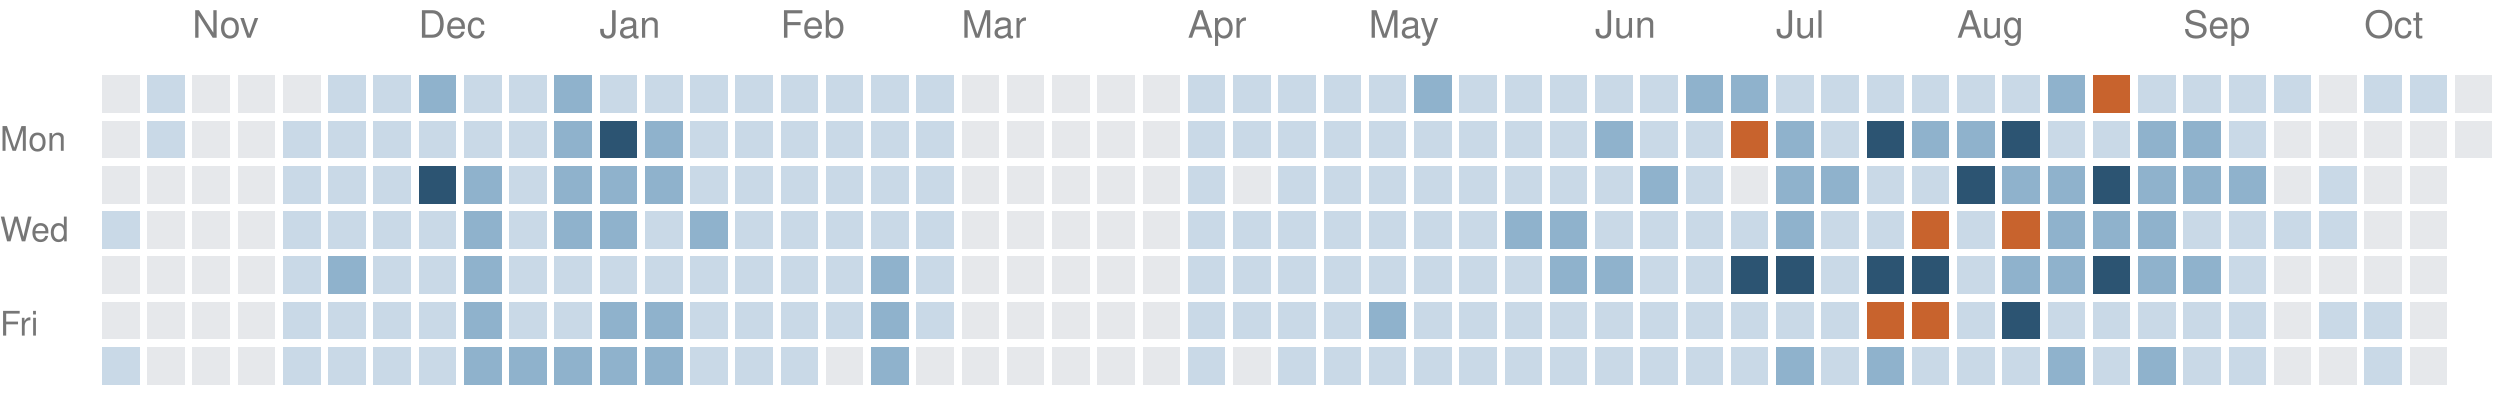
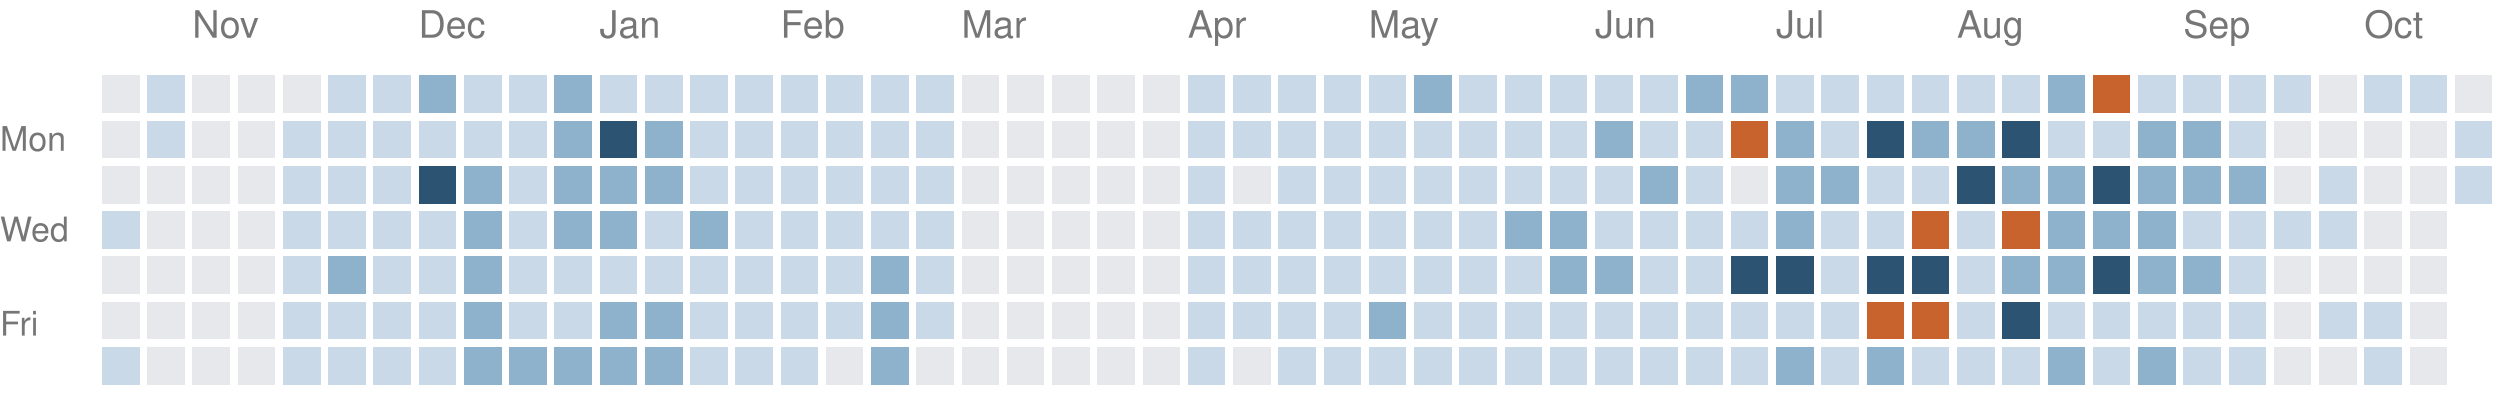
<svg xmlns="http://www.w3.org/2000/svg" version="1.1" width="663" height="104">
  <rect style="fill:#e6e8eb;shape-rendering:crispedges" data-score="0" data-date="2025-10-19" x="27" y="20" width="10" height="10" />
  <rect style="fill:#c9d9e7;shape-rendering:crispedges" data-score="1" data-date="2025-10-26" x="39" y="20" width="10" height="10" />
  <rect style="fill:#e6e8eb;shape-rendering:crispedges" data-score="0" data-date="2025-11-02" x="51" y="20" width="10" height="10" />
  <rect style="fill:#e6e8eb;shape-rendering:crispedges" data-score="0" data-date="2025-11-09" x="63" y="20" width="10" height="10" />
  <rect style="fill:#e6e8eb;shape-rendering:crispedges" data-score="0" data-date="2025-11-16" x="75" y="20" width="10" height="10" />
  <rect style="fill:#c9d9e7;shape-rendering:crispedges" data-score="1" data-date="2025-11-23" x="87" y="20" width="10" height="10" />
  <rect style="fill:#c9d9e7;shape-rendering:crispedges" data-score="1" data-date="2025-11-30" x="99" y="20" width="10" height="10" />
  <rect style="fill:#8fb2cc;shape-rendering:crispedges" data-score="2" data-date="2025-12-07" x="111" y="20" width="10" height="10" />
  <rect style="fill:#c9d9e7;shape-rendering:crispedges" data-score="1" data-date="2025-12-14" x="123" y="20" width="10" height="10" />
  <rect style="fill:#c9d9e7;shape-rendering:crispedges" data-score="1" data-date="2025-12-21" x="135" y="20" width="10" height="10" />
  <rect style="fill:#8fb2cc;shape-rendering:crispedges" data-score="2" data-date="2025-12-28" x="147" y="20" width="10" height="10" />
  <rect style="fill:#c9d9e7;shape-rendering:crispedges" data-score="1" data-date="2026-01-04" x="159" y="20" width="10" height="10" />
  <rect style="fill:#c9d9e7;shape-rendering:crispedges" data-score="1" data-date="2026-01-11" x="171" y="20" width="10" height="10" />
  <rect style="fill:#c9d9e7;shape-rendering:crispedges" data-score="1" data-date="2026-01-18" x="183" y="20" width="10" height="10" />
  <rect style="fill:#c9d9e7;shape-rendering:crispedges" data-score="1" data-date="2026-01-25" x="195" y="20" width="10" height="10" />
  <rect style="fill:#c9d9e7;shape-rendering:crispedges" data-score="1" data-date="2026-02-01" x="207" y="20" width="10" height="10" />
  <rect style="fill:#c9d9e7;shape-rendering:crispedges" data-score="1" data-date="2026-02-08" x="219" y="20" width="10" height="10" />
  <rect style="fill:#c9d9e7;shape-rendering:crispedges" data-score="1" data-date="2026-02-15" x="231" y="20" width="10" height="10" />
  <rect style="fill:#c9d9e7;shape-rendering:crispedges" data-score="1" data-date="2026-02-22" x="243" y="20" width="10" height="10" />
  <rect style="fill:#e6e8eb;shape-rendering:crispedges" data-score="0" data-date="2026-03-01" x="255" y="20" width="10" height="10" />
  <rect style="fill:#e6e8eb;shape-rendering:crispedges" data-score="0" data-date="2026-03-08" x="267" y="20" width="10" height="10" />
  <rect style="fill:#e6e8eb;shape-rendering:crispedges" data-score="0" data-date="2026-03-15" x="279" y="20" width="10" height="10" />
  <rect style="fill:#e6e8eb;shape-rendering:crispedges" data-score="0" data-date="2026-03-22" x="291" y="20" width="10" height="10" />
  <rect style="fill:#e6e8eb;shape-rendering:crispedges" data-score="0" data-date="2026-03-29" x="303" y="20" width="10" height="10" />
  <rect style="fill:#c9d9e7;shape-rendering:crispedges" data-score="1" data-date="2026-04-05" x="315" y="20" width="10" height="10" />
  <rect style="fill:#c9d9e7;shape-rendering:crispedges" data-score="1" data-date="2026-04-12" x="327" y="20" width="10" height="10" />
  <rect style="fill:#c9d9e7;shape-rendering:crispedges" data-score="1" data-date="2026-04-19" x="339" y="20" width="10" height="10" />
  <rect style="fill:#c9d9e7;shape-rendering:crispedges" data-score="1" data-date="2026-04-26" x="351" y="20" width="10" height="10" />
  <rect style="fill:#c9d9e7;shape-rendering:crispedges" data-score="1" data-date="2026-05-03" x="363" y="20" width="10" height="10" />
  <rect style="fill:#8fb2cc;shape-rendering:crispedges" data-score="2" data-date="2026-05-10" x="375" y="20" width="10" height="10" />
  <rect style="fill:#c9d9e7;shape-rendering:crispedges" data-score="1" data-date="2026-05-17" x="387" y="20" width="10" height="10" />
  <rect style="fill:#c9d9e7;shape-rendering:crispedges" data-score="1" data-date="2026-05-24" x="399" y="20" width="10" height="10" />
  <rect style="fill:#c9d9e7;shape-rendering:crispedges" data-score="1" data-date="2026-05-31" x="411" y="20" width="10" height="10" />
  <rect style="fill:#c9d9e7;shape-rendering:crispedges" data-score="1" data-date="2026-06-07" x="423" y="20" width="10" height="10" />
  <rect style="fill:#c9d9e7;shape-rendering:crispedges" data-score="1" data-date="2026-06-14" x="435" y="20" width="10" height="10" />
  <rect style="fill:#8fb2cc;shape-rendering:crispedges" data-score="2" data-date="2026-06-21" x="447" y="20" width="10" height="10" />
  <rect style="fill:#8fb2cc;shape-rendering:crispedges" data-score="2" data-date="2026-06-28" x="459" y="20" width="10" height="10" />
  <rect style="fill:#c9d9e7;shape-rendering:crispedges" data-score="1" data-date="2026-07-05" x="471" y="20" width="10" height="10" />
  <rect style="fill:#c9d9e7;shape-rendering:crispedges" data-score="1" data-date="2026-07-12" x="483" y="20" width="10" height="10" />
  <rect style="fill:#c9d9e7;shape-rendering:crispedges" data-score="1" data-date="2026-07-19" x="495" y="20" width="10" height="10" />
  <rect style="fill:#c9d9e7;shape-rendering:crispedges" data-score="1" data-date="2026-07-26" x="507" y="20" width="10" height="10" />
  <rect style="fill:#c9d9e7;shape-rendering:crispedges" data-score="1" data-date="2026-08-02" x="519" y="20" width="10" height="10" />
  <rect style="fill:#c9d9e7;shape-rendering:crispedges" data-score="1" data-date="2026-08-09" x="531" y="20" width="10" height="10" />
  <rect style="fill:#8fb2cc;shape-rendering:crispedges" data-score="2" data-date="2026-08-16" x="543" y="20" width="10" height="10" />
  <rect style="fill:#c8632d;shape-rendering:crispedges" data-score="4" data-date="2026-08-23" x="555" y="20" width="10" height="10" />
  <rect style="fill:#c9d9e7;shape-rendering:crispedges" data-score="1" data-date="2026-08-30" x="567" y="20" width="10" height="10" />
  <rect style="fill:#c9d9e7;shape-rendering:crispedges" data-score="1" data-date="2026-09-06" x="579" y="20" width="10" height="10" />
  <rect style="fill:#c9d9e7;shape-rendering:crispedges" data-score="1" data-date="2026-09-13" x="591" y="20" width="10" height="10" />
  <rect style="fill:#c9d9e7;shape-rendering:crispedges" data-score="1" data-date="2026-09-20" x="603" y="20" width="10" height="10" />
  <rect style="fill:#e6e8eb;shape-rendering:crispedges" data-score="0" data-date="2026-09-27" x="615" y="20" width="10" height="10" />
  <rect style="fill:#c9d9e7;shape-rendering:crispedges" data-score="1" data-date="2026-10-04" x="627" y="20" width="10" height="10" />
  <rect style="fill:#c9d9e7;shape-rendering:crispedges" data-score="1" data-date="2026-10-11" x="639" y="20" width="10" height="10" />
  <rect style="fill:#e6e8eb;shape-rendering:crispedges" data-score="0" data-date="2026-10-18" x="651" y="20" width="10" height="10" />
  <rect style="fill:#e6e8eb;shape-rendering:crispedges" data-score="0" data-date="2025-10-20" x="27" y="32" width="10" height="10" />
  <rect style="fill:#c9d9e7;shape-rendering:crispedges" data-score="1" data-date="2025-10-27" x="39" y="32" width="10" height="10" />
  <rect style="fill:#e6e8eb;shape-rendering:crispedges" data-score="0" data-date="2025-11-03" x="51" y="32" width="10" height="10" />
  <rect style="fill:#e6e8eb;shape-rendering:crispedges" data-score="0" data-date="2025-11-10" x="63" y="32" width="10" height="10" />
  <rect style="fill:#c9d9e7;shape-rendering:crispedges" data-score="1" data-date="2025-11-17" x="75" y="32" width="10" height="10" />
  <rect style="fill:#c9d9e7;shape-rendering:crispedges" data-score="1" data-date="2025-11-24" x="87" y="32" width="10" height="10" />
  <rect style="fill:#c9d9e7;shape-rendering:crispedges" data-score="1" data-date="2025-12-01" x="99" y="32" width="10" height="10" />
  <rect style="fill:#c9d9e7;shape-rendering:crispedges" data-score="1" data-date="2025-12-08" x="111" y="32" width="10" height="10" />
  <rect style="fill:#c9d9e7;shape-rendering:crispedges" data-score="1" data-date="2025-12-15" x="123" y="32" width="10" height="10" />
  <rect style="fill:#c9d9e7;shape-rendering:crispedges" data-score="1" data-date="2025-12-22" x="135" y="32" width="10" height="10" />
  <rect style="fill:#8fb2cc;shape-rendering:crispedges" data-score="2" data-date="2025-12-29" x="147" y="32" width="10" height="10" />
  <rect style="fill:#2c5472;shape-rendering:crispedges" data-score="3" data-date="2026-01-05" x="159" y="32" width="10" height="10" />
  <rect style="fill:#8fb2cc;shape-rendering:crispedges" data-score="2" data-date="2026-01-12" x="171" y="32" width="10" height="10" />
  <rect style="fill:#c9d9e7;shape-rendering:crispedges" data-score="1" data-date="2026-01-19" x="183" y="32" width="10" height="10" />
  <rect style="fill:#c9d9e7;shape-rendering:crispedges" data-score="1" data-date="2026-01-26" x="195" y="32" width="10" height="10" />
  <rect style="fill:#c9d9e7;shape-rendering:crispedges" data-score="1" data-date="2026-02-02" x="207" y="32" width="10" height="10" />
  <rect style="fill:#c9d9e7;shape-rendering:crispedges" data-score="1" data-date="2026-02-09" x="219" y="32" width="10" height="10" />
  <rect style="fill:#c9d9e7;shape-rendering:crispedges" data-score="1" data-date="2026-02-16" x="231" y="32" width="10" height="10" />
  <rect style="fill:#c9d9e7;shape-rendering:crispedges" data-score="1" data-date="2026-02-23" x="243" y="32" width="10" height="10" />
  <rect style="fill:#e6e8eb;shape-rendering:crispedges" data-score="0" data-date="2026-03-02" x="255" y="32" width="10" height="10" />
  <rect style="fill:#e6e8eb;shape-rendering:crispedges" data-score="0" data-date="2026-03-09" x="267" y="32" width="10" height="10" />
  <rect style="fill:#e6e8eb;shape-rendering:crispedges" data-score="0" data-date="2026-03-16" x="279" y="32" width="10" height="10" />
  <rect style="fill:#e6e8eb;shape-rendering:crispedges" data-score="0" data-date="2026-03-23" x="291" y="32" width="10" height="10" />
  <rect style="fill:#e6e8eb;shape-rendering:crispedges" data-score="0" data-date="2026-03-30" x="303" y="32" width="10" height="10" />
  <rect style="fill:#c9d9e7;shape-rendering:crispedges" data-score="1" data-date="2026-04-06" x="315" y="32" width="10" height="10" />
  <rect style="fill:#c9d9e7;shape-rendering:crispedges" data-score="1" data-date="2026-04-13" x="327" y="32" width="10" height="10" />
  <rect style="fill:#c9d9e7;shape-rendering:crispedges" data-score="1" data-date="2026-04-20" x="339" y="32" width="10" height="10" />
  <rect style="fill:#c9d9e7;shape-rendering:crispedges" data-score="1" data-date="2026-04-27" x="351" y="32" width="10" height="10" />
  <rect style="fill:#c9d9e7;shape-rendering:crispedges" data-score="1" data-date="2026-05-04" x="363" y="32" width="10" height="10" />
  <rect style="fill:#c9d9e7;shape-rendering:crispedges" data-score="1" data-date="2026-05-11" x="375" y="32" width="10" height="10" />
  <rect style="fill:#c9d9e7;shape-rendering:crispedges" data-score="1" data-date="2026-05-18" x="387" y="32" width="10" height="10" />
  <rect style="fill:#c9d9e7;shape-rendering:crispedges" data-score="1" data-date="2026-05-25" x="399" y="32" width="10" height="10" />
  <rect style="fill:#c9d9e7;shape-rendering:crispedges" data-score="1" data-date="2026-06-01" x="411" y="32" width="10" height="10" />
  <rect style="fill:#8fb2cc;shape-rendering:crispedges" data-score="2" data-date="2026-06-08" x="423" y="32" width="10" height="10" />
  <rect style="fill:#c9d9e7;shape-rendering:crispedges" data-score="1" data-date="2026-06-15" x="435" y="32" width="10" height="10" />
  <rect style="fill:#c9d9e7;shape-rendering:crispedges" data-score="1" data-date="2026-06-22" x="447" y="32" width="10" height="10" />
  <rect style="fill:#c8632d;shape-rendering:crispedges" data-score="4" data-date="2026-06-29" x="459" y="32" width="10" height="10" />
  <rect style="fill:#8fb2cc;shape-rendering:crispedges" data-score="2" data-date="2026-07-06" x="471" y="32" width="10" height="10" />
  <rect style="fill:#c9d9e7;shape-rendering:crispedges" data-score="1" data-date="2026-07-13" x="483" y="32" width="10" height="10" />
  <rect style="fill:#2c5472;shape-rendering:crispedges" data-score="3" data-date="2026-07-20" x="495" y="32" width="10" height="10" />
  <rect style="fill:#8fb2cc;shape-rendering:crispedges" data-score="2" data-date="2026-07-27" x="507" y="32" width="10" height="10" />
  <rect style="fill:#8fb2cc;shape-rendering:crispedges" data-score="2" data-date="2026-08-03" x="519" y="32" width="10" height="10" />
  <rect style="fill:#2c5472;shape-rendering:crispedges" data-score="3" data-date="2026-08-10" x="531" y="32" width="10" height="10" />
  <rect style="fill:#c9d9e7;shape-rendering:crispedges" data-score="1" data-date="2026-08-17" x="543" y="32" width="10" height="10" />
  <rect style="fill:#c9d9e7;shape-rendering:crispedges" data-score="1" data-date="2026-08-24" x="555" y="32" width="10" height="10" />
  <rect style="fill:#8fb2cc;shape-rendering:crispedges" data-score="2" data-date="2026-08-31" x="567" y="32" width="10" height="10" />
  <rect style="fill:#8fb2cc;shape-rendering:crispedges" data-score="2" data-date="2026-09-07" x="579" y="32" width="10" height="10" />
  <rect style="fill:#c9d9e7;shape-rendering:crispedges" data-score="1" data-date="2026-09-14" x="591" y="32" width="10" height="10" />
  <rect style="fill:#e6e8eb;shape-rendering:crispedges" data-score="0" data-date="2026-09-21" x="603" y="32" width="10" height="10" />
  <rect style="fill:#e6e8eb;shape-rendering:crispedges" data-score="0" data-date="2026-09-28" x="615" y="32" width="10" height="10" />
  <rect style="fill:#e6e8eb;shape-rendering:crispedges" data-score="0" data-date="2026-10-05" x="627" y="32" width="10" height="10" />
  <rect style="fill:#e6e8eb;shape-rendering:crispedges" data-score="0" data-date="2026-10-12" x="639" y="32" width="10" height="10" />
-   <rect style="fill:#e6e8eb;shape-rendering:crispedges" data-score="0" data-date="2026-10-19" x="651" y="32" width="10" height="10" />
+   <rect style="fill:#c9d9e7;shape-rendering:crispedges" data-score="1" data-date="2026-10-19" x="651" y="32" width="10" height="10" />
  <rect style="fill:#e6e8eb;shape-rendering:crispedges" data-score="0" data-date="2025-10-21" x="27" y="44" width="10" height="10" />
  <rect style="fill:#e6e8eb;shape-rendering:crispedges" data-score="0" data-date="2025-10-28" x="39" y="44" width="10" height="10" />
  <rect style="fill:#e6e8eb;shape-rendering:crispedges" data-score="0" data-date="2025-11-04" x="51" y="44" width="10" height="10" />
  <rect style="fill:#e6e8eb;shape-rendering:crispedges" data-score="0" data-date="2025-11-11" x="63" y="44" width="10" height="10" />
  <rect style="fill:#c9d9e7;shape-rendering:crispedges" data-score="1" data-date="2025-11-18" x="75" y="44" width="10" height="10" />
  <rect style="fill:#c9d9e7;shape-rendering:crispedges" data-score="1" data-date="2025-11-25" x="87" y="44" width="10" height="10" />
  <rect style="fill:#c9d9e7;shape-rendering:crispedges" data-score="1" data-date="2025-12-02" x="99" y="44" width="10" height="10" />
  <rect style="fill:#2c5472;shape-rendering:crispedges" data-score="3" data-date="2025-12-09" x="111" y="44" width="10" height="10" />
  <rect style="fill:#8fb2cc;shape-rendering:crispedges" data-score="2" data-date="2025-12-16" x="123" y="44" width="10" height="10" />
  <rect style="fill:#c9d9e7;shape-rendering:crispedges" data-score="1" data-date="2025-12-23" x="135" y="44" width="10" height="10" />
  <rect style="fill:#8fb2cc;shape-rendering:crispedges" data-score="2" data-date="2025-12-30" x="147" y="44" width="10" height="10" />
  <rect style="fill:#8fb2cc;shape-rendering:crispedges" data-score="2" data-date="2026-01-06" x="159" y="44" width="10" height="10" />
  <rect style="fill:#8fb2cc;shape-rendering:crispedges" data-score="2" data-date="2026-01-13" x="171" y="44" width="10" height="10" />
  <rect style="fill:#c9d9e7;shape-rendering:crispedges" data-score="1" data-date="2026-01-20" x="183" y="44" width="10" height="10" />
  <rect style="fill:#c9d9e7;shape-rendering:crispedges" data-score="1" data-date="2026-01-27" x="195" y="44" width="10" height="10" />
  <rect style="fill:#c9d9e7;shape-rendering:crispedges" data-score="1" data-date="2026-02-03" x="207" y="44" width="10" height="10" />
  <rect style="fill:#c9d9e7;shape-rendering:crispedges" data-score="1" data-date="2026-02-10" x="219" y="44" width="10" height="10" />
  <rect style="fill:#c9d9e7;shape-rendering:crispedges" data-score="1" data-date="2026-02-17" x="231" y="44" width="10" height="10" />
  <rect style="fill:#c9d9e7;shape-rendering:crispedges" data-score="1" data-date="2026-02-24" x="243" y="44" width="10" height="10" />
  <rect style="fill:#e6e8eb;shape-rendering:crispedges" data-score="0" data-date="2026-03-03" x="255" y="44" width="10" height="10" />
  <rect style="fill:#e6e8eb;shape-rendering:crispedges" data-score="0" data-date="2026-03-10" x="267" y="44" width="10" height="10" />
  <rect style="fill:#e6e8eb;shape-rendering:crispedges" data-score="0" data-date="2026-03-17" x="279" y="44" width="10" height="10" />
  <rect style="fill:#e6e8eb;shape-rendering:crispedges" data-score="0" data-date="2026-03-24" x="291" y="44" width="10" height="10" />
  <rect style="fill:#e6e8eb;shape-rendering:crispedges" data-score="0" data-date="2026-03-31" x="303" y="44" width="10" height="10" />
  <rect style="fill:#c9d9e7;shape-rendering:crispedges" data-score="1" data-date="2026-04-07" x="315" y="44" width="10" height="10" />
  <rect style="fill:#e6e8eb;shape-rendering:crispedges" data-score="0" data-date="2026-04-14" x="327" y="44" width="10" height="10" />
  <rect style="fill:#c9d9e7;shape-rendering:crispedges" data-score="1" data-date="2026-04-21" x="339" y="44" width="10" height="10" />
  <rect style="fill:#c9d9e7;shape-rendering:crispedges" data-score="1" data-date="2026-04-28" x="351" y="44" width="10" height="10" />
  <rect style="fill:#c9d9e7;shape-rendering:crispedges" data-score="1" data-date="2026-05-05" x="363" y="44" width="10" height="10" />
  <rect style="fill:#c9d9e7;shape-rendering:crispedges" data-score="1" data-date="2026-05-12" x="375" y="44" width="10" height="10" />
  <rect style="fill:#c9d9e7;shape-rendering:crispedges" data-score="1" data-date="2026-05-19" x="387" y="44" width="10" height="10" />
  <rect style="fill:#c9d9e7;shape-rendering:crispedges" data-score="1" data-date="2026-05-26" x="399" y="44" width="10" height="10" />
  <rect style="fill:#c9d9e7;shape-rendering:crispedges" data-score="1" data-date="2026-06-02" x="411" y="44" width="10" height="10" />
  <rect style="fill:#c9d9e7;shape-rendering:crispedges" data-score="1" data-date="2026-06-09" x="423" y="44" width="10" height="10" />
  <rect style="fill:#8fb2cc;shape-rendering:crispedges" data-score="2" data-date="2026-06-16" x="435" y="44" width="10" height="10" />
  <rect style="fill:#c9d9e7;shape-rendering:crispedges" data-score="1" data-date="2026-06-23" x="447" y="44" width="10" height="10" />
  <rect style="fill:#e6e8eb;shape-rendering:crispedges" data-score="0" data-date="2026-06-30" x="459" y="44" width="10" height="10" />
  <rect style="fill:#8fb2cc;shape-rendering:crispedges" data-score="2" data-date="2026-07-07" x="471" y="44" width="10" height="10" />
  <rect style="fill:#8fb2cc;shape-rendering:crispedges" data-score="2" data-date="2026-07-14" x="483" y="44" width="10" height="10" />
  <rect style="fill:#c9d9e7;shape-rendering:crispedges" data-score="1" data-date="2026-07-21" x="495" y="44" width="10" height="10" />
  <rect style="fill:#c9d9e7;shape-rendering:crispedges" data-score="1" data-date="2026-07-28" x="507" y="44" width="10" height="10" />
  <rect style="fill:#2c5472;shape-rendering:crispedges" data-score="3" data-date="2026-08-04" x="519" y="44" width="10" height="10" />
  <rect style="fill:#8fb2cc;shape-rendering:crispedges" data-score="2" data-date="2026-08-11" x="531" y="44" width="10" height="10" />
  <rect style="fill:#8fb2cc;shape-rendering:crispedges" data-score="2" data-date="2026-08-18" x="543" y="44" width="10" height="10" />
  <rect style="fill:#2c5472;shape-rendering:crispedges" data-score="3" data-date="2026-08-25" x="555" y="44" width="10" height="10" />
  <rect style="fill:#8fb2cc;shape-rendering:crispedges" data-score="2" data-date="2026-09-01" x="567" y="44" width="10" height="10" />
  <rect style="fill:#8fb2cc;shape-rendering:crispedges" data-score="2" data-date="2026-09-08" x="579" y="44" width="10" height="10" />
  <rect style="fill:#8fb2cc;shape-rendering:crispedges" data-score="2" data-date="2026-09-15" x="591" y="44" width="10" height="10" />
  <rect style="fill:#e6e8eb;shape-rendering:crispedges" data-score="0" data-date="2026-09-22" x="603" y="44" width="10" height="10" />
  <rect style="fill:#c9d9e7;shape-rendering:crispedges" data-score="1" data-date="2026-09-29" x="615" y="44" width="10" height="10" />
  <rect style="fill:#e6e8eb;shape-rendering:crispedges" data-score="0" data-date="2026-10-06" x="627" y="44" width="10" height="10" />
  <rect style="fill:#e6e8eb;shape-rendering:crispedges" data-score="0" data-date="2026-10-13" x="639" y="44" width="10" height="10" />
+   <rect style="fill:#c9d9e7;shape-rendering:crispedges" data-score="1" data-date="2026-10-20" x="651" y="44" width="10" height="10" />
  <rect style="fill:#c9d9e7;shape-rendering:crispedges" data-score="1" data-date="2025-10-22" x="27" y="56" width="10" height="10" />
  <rect style="fill:#e6e8eb;shape-rendering:crispedges" data-score="0" data-date="2025-10-29" x="39" y="56" width="10" height="10" />
  <rect style="fill:#e6e8eb;shape-rendering:crispedges" data-score="0" data-date="2025-11-05" x="51" y="56" width="10" height="10" />
  <rect style="fill:#e6e8eb;shape-rendering:crispedges" data-score="0" data-date="2025-11-12" x="63" y="56" width="10" height="10" />
  <rect style="fill:#c9d9e7;shape-rendering:crispedges" data-score="1" data-date="2025-11-19" x="75" y="56" width="10" height="10" />
  <rect style="fill:#c9d9e7;shape-rendering:crispedges" data-score="1" data-date="2025-11-26" x="87" y="56" width="10" height="10" />
  <rect style="fill:#c9d9e7;shape-rendering:crispedges" data-score="1" data-date="2025-12-03" x="99" y="56" width="10" height="10" />
  <rect style="fill:#c9d9e7;shape-rendering:crispedges" data-score="1" data-date="2025-12-10" x="111" y="56" width="10" height="10" />
  <rect style="fill:#8fb2cc;shape-rendering:crispedges" data-score="2" data-date="2025-12-17" x="123" y="56" width="10" height="10" />
  <rect style="fill:#c9d9e7;shape-rendering:crispedges" data-score="1" data-date="2025-12-24" x="135" y="56" width="10" height="10" />
  <rect style="fill:#8fb2cc;shape-rendering:crispedges" data-score="2" data-date="2025-12-31" x="147" y="56" width="10" height="10" />
  <rect style="fill:#8fb2cc;shape-rendering:crispedges" data-score="2" data-date="2026-01-07" x="159" y="56" width="10" height="10" />
  <rect style="fill:#c9d9e7;shape-rendering:crispedges" data-score="1" data-date="2026-01-14" x="171" y="56" width="10" height="10" />
  <rect style="fill:#8fb2cc;shape-rendering:crispedges" data-score="2" data-date="2026-01-21" x="183" y="56" width="10" height="10" />
  <rect style="fill:#c9d9e7;shape-rendering:crispedges" data-score="1" data-date="2026-01-28" x="195" y="56" width="10" height="10" />
  <rect style="fill:#c9d9e7;shape-rendering:crispedges" data-score="1" data-date="2026-02-04" x="207" y="56" width="10" height="10" />
  <rect style="fill:#c9d9e7;shape-rendering:crispedges" data-score="1" data-date="2026-02-11" x="219" y="56" width="10" height="10" />
  <rect style="fill:#c9d9e7;shape-rendering:crispedges" data-score="1" data-date="2026-02-18" x="231" y="56" width="10" height="10" />
  <rect style="fill:#c9d9e7;shape-rendering:crispedges" data-score="1" data-date="2026-02-25" x="243" y="56" width="10" height="10" />
  <rect style="fill:#e6e8eb;shape-rendering:crispedges" data-score="0" data-date="2026-03-04" x="255" y="56" width="10" height="10" />
  <rect style="fill:#e6e8eb;shape-rendering:crispedges" data-score="0" data-date="2026-03-11" x="267" y="56" width="10" height="10" />
  <rect style="fill:#e6e8eb;shape-rendering:crispedges" data-score="0" data-date="2026-03-18" x="279" y="56" width="10" height="10" />
  <rect style="fill:#e6e8eb;shape-rendering:crispedges" data-score="0" data-date="2026-03-25" x="291" y="56" width="10" height="10" />
  <rect style="fill:#e6e8eb;shape-rendering:crispedges" data-score="0" data-date="2026-04-01" x="303" y="56" width="10" height="10" />
  <rect style="fill:#c9d9e7;shape-rendering:crispedges" data-score="1" data-date="2026-04-08" x="315" y="56" width="10" height="10" />
  <rect style="fill:#c9d9e7;shape-rendering:crispedges" data-score="1" data-date="2026-04-15" x="327" y="56" width="10" height="10" />
  <rect style="fill:#c9d9e7;shape-rendering:crispedges" data-score="1" data-date="2026-04-22" x="339" y="56" width="10" height="10" />
  <rect style="fill:#c9d9e7;shape-rendering:crispedges" data-score="1" data-date="2026-04-29" x="351" y="56" width="10" height="10" />
  <rect style="fill:#c9d9e7;shape-rendering:crispedges" data-score="1" data-date="2026-05-06" x="363" y="56" width="10" height="10" />
  <rect style="fill:#c9d9e7;shape-rendering:crispedges" data-score="1" data-date="2026-05-13" x="375" y="56" width="10" height="10" />
  <rect style="fill:#c9d9e7;shape-rendering:crispedges" data-score="1" data-date="2026-05-20" x="387" y="56" width="10" height="10" />
  <rect style="fill:#8fb2cc;shape-rendering:crispedges" data-score="2" data-date="2026-05-27" x="399" y="56" width="10" height="10" />
  <rect style="fill:#8fb2cc;shape-rendering:crispedges" data-score="2" data-date="2026-06-03" x="411" y="56" width="10" height="10" />
  <rect style="fill:#c9d9e7;shape-rendering:crispedges" data-score="1" data-date="2026-06-10" x="423" y="56" width="10" height="10" />
  <rect style="fill:#c9d9e7;shape-rendering:crispedges" data-score="1" data-date="2026-06-17" x="435" y="56" width="10" height="10" />
  <rect style="fill:#c9d9e7;shape-rendering:crispedges" data-score="1" data-date="2026-06-24" x="447" y="56" width="10" height="10" />
  <rect style="fill:#c9d9e7;shape-rendering:crispedges" data-score="1" data-date="2026-07-01" x="459" y="56" width="10" height="10" />
  <rect style="fill:#8fb2cc;shape-rendering:crispedges" data-score="2" data-date="2026-07-08" x="471" y="56" width="10" height="10" />
  <rect style="fill:#c9d9e7;shape-rendering:crispedges" data-score="1" data-date="2026-07-15" x="483" y="56" width="10" height="10" />
  <rect style="fill:#c9d9e7;shape-rendering:crispedges" data-score="1" data-date="2026-07-22" x="495" y="56" width="10" height="10" />
  <rect style="fill:#c8632d;shape-rendering:crispedges" data-score="4" data-date="2026-07-29" x="507" y="56" width="10" height="10" />
  <rect style="fill:#c9d9e7;shape-rendering:crispedges" data-score="1" data-date="2026-08-05" x="519" y="56" width="10" height="10" />
  <rect style="fill:#c8632d;shape-rendering:crispedges" data-score="4" data-date="2026-08-12" x="531" y="56" width="10" height="10" />
  <rect style="fill:#8fb2cc;shape-rendering:crispedges" data-score="2" data-date="2026-08-19" x="543" y="56" width="10" height="10" />
  <rect style="fill:#8fb2cc;shape-rendering:crispedges" data-score="2" data-date="2026-08-26" x="555" y="56" width="10" height="10" />
  <rect style="fill:#8fb2cc;shape-rendering:crispedges" data-score="2" data-date="2026-09-02" x="567" y="56" width="10" height="10" />
  <rect style="fill:#c9d9e7;shape-rendering:crispedges" data-score="1" data-date="2026-09-09" x="579" y="56" width="10" height="10" />
  <rect style="fill:#c9d9e7;shape-rendering:crispedges" data-score="1" data-date="2026-09-16" x="591" y="56" width="10" height="10" />
  <rect style="fill:#c9d9e7;shape-rendering:crispedges" data-score="1" data-date="2026-09-23" x="603" y="56" width="10" height="10" />
  <rect style="fill:#c9d9e7;shape-rendering:crispedges" data-score="1" data-date="2026-09-30" x="615" y="56" width="10" height="10" />
  <rect style="fill:#e6e8eb;shape-rendering:crispedges" data-score="0" data-date="2026-10-07" x="627" y="56" width="10" height="10" />
  <rect style="fill:#e6e8eb;shape-rendering:crispedges" data-score="0" data-date="2026-10-14" x="639" y="56" width="10" height="10" />
  <rect style="fill:#e6e8eb;shape-rendering:crispedges" data-score="0" data-date="2025-10-23" x="27" y="68" width="10" height="10" />
  <rect style="fill:#e6e8eb;shape-rendering:crispedges" data-score="0" data-date="2025-10-30" x="39" y="68" width="10" height="10" />
  <rect style="fill:#e6e8eb;shape-rendering:crispedges" data-score="0" data-date="2025-11-06" x="51" y="68" width="10" height="10" />
  <rect style="fill:#e6e8eb;shape-rendering:crispedges" data-score="0" data-date="2025-11-13" x="63" y="68" width="10" height="10" />
  <rect style="fill:#c9d9e7;shape-rendering:crispedges" data-score="1" data-date="2025-11-20" x="75" y="68" width="10" height="10" />
  <rect style="fill:#8fb2cc;shape-rendering:crispedges" data-score="2" data-date="2025-11-27" x="87" y="68" width="10" height="10" />
  <rect style="fill:#c9d9e7;shape-rendering:crispedges" data-score="1" data-date="2025-12-04" x="99" y="68" width="10" height="10" />
  <rect style="fill:#c9d9e7;shape-rendering:crispedges" data-score="1" data-date="2025-12-11" x="111" y="68" width="10" height="10" />
  <rect style="fill:#8fb2cc;shape-rendering:crispedges" data-score="2" data-date="2025-12-18" x="123" y="68" width="10" height="10" />
  <rect style="fill:#c9d9e7;shape-rendering:crispedges" data-score="1" data-date="2025-12-25" x="135" y="68" width="10" height="10" />
  <rect style="fill:#c9d9e7;shape-rendering:crispedges" data-score="1" data-date="2026-01-01" x="147" y="68" width="10" height="10" />
  <rect style="fill:#c9d9e7;shape-rendering:crispedges" data-score="1" data-date="2026-01-08" x="159" y="68" width="10" height="10" />
  <rect style="fill:#c9d9e7;shape-rendering:crispedges" data-score="1" data-date="2026-01-15" x="171" y="68" width="10" height="10" />
  <rect style="fill:#c9d9e7;shape-rendering:crispedges" data-score="1" data-date="2026-01-22" x="183" y="68" width="10" height="10" />
  <rect style="fill:#c9d9e7;shape-rendering:crispedges" data-score="1" data-date="2026-01-29" x="195" y="68" width="10" height="10" />
  <rect style="fill:#c9d9e7;shape-rendering:crispedges" data-score="1" data-date="2026-02-05" x="207" y="68" width="10" height="10" />
  <rect style="fill:#c9d9e7;shape-rendering:crispedges" data-score="1" data-date="2026-02-12" x="219" y="68" width="10" height="10" />
  <rect style="fill:#8fb2cc;shape-rendering:crispedges" data-score="2" data-date="2026-02-19" x="231" y="68" width="10" height="10" />
  <rect style="fill:#c9d9e7;shape-rendering:crispedges" data-score="1" data-date="2026-02-26" x="243" y="68" width="10" height="10" />
  <rect style="fill:#e6e8eb;shape-rendering:crispedges" data-score="0" data-date="2026-03-05" x="255" y="68" width="10" height="10" />
  <rect style="fill:#e6e8eb;shape-rendering:crispedges" data-score="0" data-date="2026-03-12" x="267" y="68" width="10" height="10" />
  <rect style="fill:#e6e8eb;shape-rendering:crispedges" data-score="0" data-date="2026-03-19" x="279" y="68" width="10" height="10" />
  <rect style="fill:#e6e8eb;shape-rendering:crispedges" data-score="0" data-date="2026-03-26" x="291" y="68" width="10" height="10" />
  <rect style="fill:#e6e8eb;shape-rendering:crispedges" data-score="0" data-date="2026-04-02" x="303" y="68" width="10" height="10" />
  <rect style="fill:#c9d9e7;shape-rendering:crispedges" data-score="1" data-date="2026-04-09" x="315" y="68" width="10" height="10" />
  <rect style="fill:#c9d9e7;shape-rendering:crispedges" data-score="1" data-date="2026-04-16" x="327" y="68" width="10" height="10" />
  <rect style="fill:#c9d9e7;shape-rendering:crispedges" data-score="1" data-date="2026-04-23" x="339" y="68" width="10" height="10" />
  <rect style="fill:#c9d9e7;shape-rendering:crispedges" data-score="1" data-date="2026-04-30" x="351" y="68" width="10" height="10" />
  <rect style="fill:#c9d9e7;shape-rendering:crispedges" data-score="1" data-date="2026-05-07" x="363" y="68" width="10" height="10" />
  <rect style="fill:#c9d9e7;shape-rendering:crispedges" data-score="1" data-date="2026-05-14" x="375" y="68" width="10" height="10" />
  <rect style="fill:#c9d9e7;shape-rendering:crispedges" data-score="1" data-date="2026-05-21" x="387" y="68" width="10" height="10" />
  <rect style="fill:#c9d9e7;shape-rendering:crispedges" data-score="1" data-date="2026-05-28" x="399" y="68" width="10" height="10" />
  <rect style="fill:#8fb2cc;shape-rendering:crispedges" data-score="2" data-date="2026-06-04" x="411" y="68" width="10" height="10" />
  <rect style="fill:#8fb2cc;shape-rendering:crispedges" data-score="2" data-date="2026-06-11" x="423" y="68" width="10" height="10" />
  <rect style="fill:#c9d9e7;shape-rendering:crispedges" data-score="1" data-date="2026-06-18" x="435" y="68" width="10" height="10" />
  <rect style="fill:#c9d9e7;shape-rendering:crispedges" data-score="1" data-date="2026-06-25" x="447" y="68" width="10" height="10" />
  <rect style="fill:#2c5472;shape-rendering:crispedges" data-score="3" data-date="2026-07-02" x="459" y="68" width="10" height="10" />
  <rect style="fill:#2c5472;shape-rendering:crispedges" data-score="3" data-date="2026-07-09" x="471" y="68" width="10" height="10" />
  <rect style="fill:#c9d9e7;shape-rendering:crispedges" data-score="1" data-date="2026-07-16" x="483" y="68" width="10" height="10" />
  <rect style="fill:#2c5472;shape-rendering:crispedges" data-score="3" data-date="2026-07-23" x="495" y="68" width="10" height="10" />
  <rect style="fill:#2c5472;shape-rendering:crispedges" data-score="3" data-date="2026-07-30" x="507" y="68" width="10" height="10" />
  <rect style="fill:#c9d9e7;shape-rendering:crispedges" data-score="1" data-date="2026-08-06" x="519" y="68" width="10" height="10" />
  <rect style="fill:#8fb2cc;shape-rendering:crispedges" data-score="2" data-date="2026-08-13" x="531" y="68" width="10" height="10" />
  <rect style="fill:#8fb2cc;shape-rendering:crispedges" data-score="2" data-date="2026-08-20" x="543" y="68" width="10" height="10" />
  <rect style="fill:#2c5472;shape-rendering:crispedges" data-score="3" data-date="2026-08-27" x="555" y="68" width="10" height="10" />
  <rect style="fill:#8fb2cc;shape-rendering:crispedges" data-score="2" data-date="2026-09-03" x="567" y="68" width="10" height="10" />
  <rect style="fill:#8fb2cc;shape-rendering:crispedges" data-score="2" data-date="2026-09-10" x="579" y="68" width="10" height="10" />
  <rect style="fill:#c9d9e7;shape-rendering:crispedges" data-score="1" data-date="2026-09-17" x="591" y="68" width="10" height="10" />
  <rect style="fill:#e6e8eb;shape-rendering:crispedges" data-score="0" data-date="2026-09-24" x="603" y="68" width="10" height="10" />
  <rect style="fill:#e6e8eb;shape-rendering:crispedges" data-score="0" data-date="2026-10-01" x="615" y="68" width="10" height="10" />
  <rect style="fill:#e6e8eb;shape-rendering:crispedges" data-score="0" data-date="2026-10-08" x="627" y="68" width="10" height="10" />
  <rect style="fill:#e6e8eb;shape-rendering:crispedges" data-score="0" data-date="2026-10-15" x="639" y="68" width="10" height="10" />
  <rect style="fill:#e6e8eb;shape-rendering:crispedges" data-score="0" data-date="2025-10-24" x="27" y="80" width="10" height="10" />
  <rect style="fill:#e6e8eb;shape-rendering:crispedges" data-score="0" data-date="2025-10-31" x="39" y="80" width="10" height="10" />
  <rect style="fill:#e6e8eb;shape-rendering:crispedges" data-score="0" data-date="2025-11-07" x="51" y="80" width="10" height="10" />
  <rect style="fill:#e6e8eb;shape-rendering:crispedges" data-score="0" data-date="2025-11-14" x="63" y="80" width="10" height="10" />
  <rect style="fill:#c9d9e7;shape-rendering:crispedges" data-score="1" data-date="2025-11-21" x="75" y="80" width="10" height="10" />
  <rect style="fill:#c9d9e7;shape-rendering:crispedges" data-score="1" data-date="2025-11-28" x="87" y="80" width="10" height="10" />
  <rect style="fill:#c9d9e7;shape-rendering:crispedges" data-score="1" data-date="2025-12-05" x="99" y="80" width="10" height="10" />
  <rect style="fill:#c9d9e7;shape-rendering:crispedges" data-score="1" data-date="2025-12-12" x="111" y="80" width="10" height="10" />
  <rect style="fill:#8fb2cc;shape-rendering:crispedges" data-score="2" data-date="2025-12-19" x="123" y="80" width="10" height="10" />
  <rect style="fill:#c9d9e7;shape-rendering:crispedges" data-score="1" data-date="2025-12-26" x="135" y="80" width="10" height="10" />
  <rect style="fill:#c9d9e7;shape-rendering:crispedges" data-score="1" data-date="2026-01-02" x="147" y="80" width="10" height="10" />
  <rect style="fill:#8fb2cc;shape-rendering:crispedges" data-score="2" data-date="2026-01-09" x="159" y="80" width="10" height="10" />
  <rect style="fill:#8fb2cc;shape-rendering:crispedges" data-score="2" data-date="2026-01-16" x="171" y="80" width="10" height="10" />
  <rect style="fill:#c9d9e7;shape-rendering:crispedges" data-score="1" data-date="2026-01-23" x="183" y="80" width="10" height="10" />
  <rect style="fill:#c9d9e7;shape-rendering:crispedges" data-score="1" data-date="2026-01-30" x="195" y="80" width="10" height="10" />
  <rect style="fill:#c9d9e7;shape-rendering:crispedges" data-score="1" data-date="2026-02-06" x="207" y="80" width="10" height="10" />
  <rect style="fill:#c9d9e7;shape-rendering:crispedges" data-score="1" data-date="2026-02-13" x="219" y="80" width="10" height="10" />
  <rect style="fill:#8fb2cc;shape-rendering:crispedges" data-score="2" data-date="2026-02-20" x="231" y="80" width="10" height="10" />
  <rect style="fill:#c9d9e7;shape-rendering:crispedges" data-score="1" data-date="2026-02-27" x="243" y="80" width="10" height="10" />
  <rect style="fill:#e6e8eb;shape-rendering:crispedges" data-score="0" data-date="2026-03-06" x="255" y="80" width="10" height="10" />
  <rect style="fill:#e6e8eb;shape-rendering:crispedges" data-score="0" data-date="2026-03-13" x="267" y="80" width="10" height="10" />
  <rect style="fill:#e6e8eb;shape-rendering:crispedges" data-score="0" data-date="2026-03-20" x="279" y="80" width="10" height="10" />
  <rect style="fill:#e6e8eb;shape-rendering:crispedges" data-score="0" data-date="2026-03-27" x="291" y="80" width="10" height="10" />
  <rect style="fill:#e6e8eb;shape-rendering:crispedges" data-score="0" data-date="2026-04-03" x="303" y="80" width="10" height="10" />
  <rect style="fill:#c9d9e7;shape-rendering:crispedges" data-score="1" data-date="2026-04-10" x="315" y="80" width="10" height="10" />
  <rect style="fill:#c9d9e7;shape-rendering:crispedges" data-score="1" data-date="2026-04-17" x="327" y="80" width="10" height="10" />
  <rect style="fill:#c9d9e7;shape-rendering:crispedges" data-score="1" data-date="2026-04-24" x="339" y="80" width="10" height="10" />
  <rect style="fill:#c9d9e7;shape-rendering:crispedges" data-score="1" data-date="2026-05-01" x="351" y="80" width="10" height="10" />
  <rect style="fill:#8fb2cc;shape-rendering:crispedges" data-score="2" data-date="2026-05-08" x="363" y="80" width="10" height="10" />
  <rect style="fill:#c9d9e7;shape-rendering:crispedges" data-score="1" data-date="2026-05-15" x="375" y="80" width="10" height="10" />
  <rect style="fill:#c9d9e7;shape-rendering:crispedges" data-score="1" data-date="2026-05-22" x="387" y="80" width="10" height="10" />
  <rect style="fill:#c9d9e7;shape-rendering:crispedges" data-score="1" data-date="2026-05-29" x="399" y="80" width="10" height="10" />
  <rect style="fill:#c9d9e7;shape-rendering:crispedges" data-score="1" data-date="2026-06-05" x="411" y="80" width="10" height="10" />
  <rect style="fill:#c9d9e7;shape-rendering:crispedges" data-score="1" data-date="2026-06-12" x="423" y="80" width="10" height="10" />
  <rect style="fill:#c9d9e7;shape-rendering:crispedges" data-score="1" data-date="2026-06-19" x="435" y="80" width="10" height="10" />
  <rect style="fill:#c9d9e7;shape-rendering:crispedges" data-score="1" data-date="2026-06-26" x="447" y="80" width="10" height="10" />
  <rect style="fill:#c9d9e7;shape-rendering:crispedges" data-score="1" data-date="2026-07-03" x="459" y="80" width="10" height="10" />
  <rect style="fill:#c9d9e7;shape-rendering:crispedges" data-score="1" data-date="2026-07-10" x="471" y="80" width="10" height="10" />
  <rect style="fill:#c9d9e7;shape-rendering:crispedges" data-score="1" data-date="2026-07-17" x="483" y="80" width="10" height="10" />
  <rect style="fill:#c8632d;shape-rendering:crispedges" data-score="4" data-date="2026-07-24" x="495" y="80" width="10" height="10" />
  <rect style="fill:#c8632d;shape-rendering:crispedges" data-score="4" data-date="2026-07-31" x="507" y="80" width="10" height="10" />
  <rect style="fill:#c9d9e7;shape-rendering:crispedges" data-score="1" data-date="2026-08-07" x="519" y="80" width="10" height="10" />
  <rect style="fill:#2c5472;shape-rendering:crispedges" data-score="3" data-date="2026-08-14" x="531" y="80" width="10" height="10" />
  <rect style="fill:#c9d9e7;shape-rendering:crispedges" data-score="1" data-date="2026-08-21" x="543" y="80" width="10" height="10" />
  <rect style="fill:#c9d9e7;shape-rendering:crispedges" data-score="1" data-date="2026-08-28" x="555" y="80" width="10" height="10" />
  <rect style="fill:#c9d9e7;shape-rendering:crispedges" data-score="1" data-date="2026-09-04" x="567" y="80" width="10" height="10" />
  <rect style="fill:#c9d9e7;shape-rendering:crispedges" data-score="1" data-date="2026-09-11" x="579" y="80" width="10" height="10" />
  <rect style="fill:#c9d9e7;shape-rendering:crispedges" data-score="1" data-date="2026-09-18" x="591" y="80" width="10" height="10" />
  <rect style="fill:#e6e8eb;shape-rendering:crispedges" data-score="0" data-date="2026-09-25" x="603" y="80" width="10" height="10" />
  <rect style="fill:#c9d9e7;shape-rendering:crispedges" data-score="1" data-date="2026-10-02" x="615" y="80" width="10" height="10" />
  <rect style="fill:#c9d9e7;shape-rendering:crispedges" data-score="1" data-date="2026-10-09" x="627" y="80" width="10" height="10" />
  <rect style="fill:#e6e8eb;shape-rendering:crispedges" data-score="0" data-date="2026-10-16" x="639" y="80" width="10" height="10" />
  <rect style="fill:#c9d9e7;shape-rendering:crispedges" data-score="1" data-date="2025-10-25" x="27" y="92" width="10" height="10" />
  <rect style="fill:#e6e8eb;shape-rendering:crispedges" data-score="0" data-date="2025-11-01" x="39" y="92" width="10" height="10" />
  <rect style="fill:#e6e8eb;shape-rendering:crispedges" data-score="0" data-date="2025-11-08" x="51" y="92" width="10" height="10" />
  <rect style="fill:#e6e8eb;shape-rendering:crispedges" data-score="0" data-date="2025-11-15" x="63" y="92" width="10" height="10" />
  <rect style="fill:#c9d9e7;shape-rendering:crispedges" data-score="1" data-date="2025-11-22" x="75" y="92" width="10" height="10" />
  <rect style="fill:#c9d9e7;shape-rendering:crispedges" data-score="1" data-date="2025-11-29" x="87" y="92" width="10" height="10" />
  <rect style="fill:#c9d9e7;shape-rendering:crispedges" data-score="1" data-date="2025-12-06" x="99" y="92" width="10" height="10" />
  <rect style="fill:#c9d9e7;shape-rendering:crispedges" data-score="1" data-date="2025-12-13" x="111" y="92" width="10" height="10" />
  <rect style="fill:#8fb2cc;shape-rendering:crispedges" data-score="2" data-date="2025-12-20" x="123" y="92" width="10" height="10" />
  <rect style="fill:#8fb2cc;shape-rendering:crispedges" data-score="2" data-date="2025-12-27" x="135" y="92" width="10" height="10" />
  <rect style="fill:#8fb2cc;shape-rendering:crispedges" data-score="2" data-date="2026-01-03" x="147" y="92" width="10" height="10" />
  <rect style="fill:#8fb2cc;shape-rendering:crispedges" data-score="2" data-date="2026-01-10" x="159" y="92" width="10" height="10" />
  <rect style="fill:#8fb2cc;shape-rendering:crispedges" data-score="2" data-date="2026-01-17" x="171" y="92" width="10" height="10" />
  <rect style="fill:#c9d9e7;shape-rendering:crispedges" data-score="1" data-date="2026-01-24" x="183" y="92" width="10" height="10" />
  <rect style="fill:#c9d9e7;shape-rendering:crispedges" data-score="1" data-date="2026-01-31" x="195" y="92" width="10" height="10" />
  <rect style="fill:#c9d9e7;shape-rendering:crispedges" data-score="1" data-date="2026-02-07" x="207" y="92" width="10" height="10" />
  <rect style="fill:#e6e8eb;shape-rendering:crispedges" data-score="0" data-date="2026-02-14" x="219" y="92" width="10" height="10" />
  <rect style="fill:#8fb2cc;shape-rendering:crispedges" data-score="2" data-date="2026-02-21" x="231" y="92" width="10" height="10" />
  <rect style="fill:#e6e8eb;shape-rendering:crispedges" data-score="0" data-date="2026-02-28" x="243" y="92" width="10" height="10" />
  <rect style="fill:#e6e8eb;shape-rendering:crispedges" data-score="0" data-date="2026-03-07" x="255" y="92" width="10" height="10" />
  <rect style="fill:#e6e8eb;shape-rendering:crispedges" data-score="0" data-date="2026-03-14" x="267" y="92" width="10" height="10" />
  <rect style="fill:#e6e8eb;shape-rendering:crispedges" data-score="0" data-date="2026-03-21" x="279" y="92" width="10" height="10" />
  <rect style="fill:#e6e8eb;shape-rendering:crispedges" data-score="0" data-date="2026-03-28" x="291" y="92" width="10" height="10" />
  <rect style="fill:#e6e8eb;shape-rendering:crispedges" data-score="0" data-date="2026-04-04" x="303" y="92" width="10" height="10" />
  <rect style="fill:#c9d9e7;shape-rendering:crispedges" data-score="1" data-date="2026-04-11" x="315" y="92" width="10" height="10" />
  <rect style="fill:#e6e8eb;shape-rendering:crispedges" data-score="0" data-date="2026-04-18" x="327" y="92" width="10" height="10" />
  <rect style="fill:#c9d9e7;shape-rendering:crispedges" data-score="1" data-date="2026-04-25" x="339" y="92" width="10" height="10" />
  <rect style="fill:#c9d9e7;shape-rendering:crispedges" data-score="1" data-date="2026-05-02" x="351" y="92" width="10" height="10" />
  <rect style="fill:#c9d9e7;shape-rendering:crispedges" data-score="1" data-date="2026-05-09" x="363" y="92" width="10" height="10" />
  <rect style="fill:#c9d9e7;shape-rendering:crispedges" data-score="1" data-date="2026-05-16" x="375" y="92" width="10" height="10" />
  <rect style="fill:#c9d9e7;shape-rendering:crispedges" data-score="1" data-date="2026-05-23" x="387" y="92" width="10" height="10" />
  <rect style="fill:#c9d9e7;shape-rendering:crispedges" data-score="1" data-date="2026-05-30" x="399" y="92" width="10" height="10" />
  <rect style="fill:#c9d9e7;shape-rendering:crispedges" data-score="1" data-date="2026-06-06" x="411" y="92" width="10" height="10" />
  <rect style="fill:#c9d9e7;shape-rendering:crispedges" data-score="1" data-date="2026-06-13" x="423" y="92" width="10" height="10" />
  <rect style="fill:#c9d9e7;shape-rendering:crispedges" data-score="1" data-date="2026-06-20" x="435" y="92" width="10" height="10" />
  <rect style="fill:#c9d9e7;shape-rendering:crispedges" data-score="1" data-date="2026-06-27" x="447" y="92" width="10" height="10" />
  <rect style="fill:#c9d9e7;shape-rendering:crispedges" data-score="1" data-date="2026-07-04" x="459" y="92" width="10" height="10" />
  <rect style="fill:#8fb2cc;shape-rendering:crispedges" data-score="2" data-date="2026-07-11" x="471" y="92" width="10" height="10" />
  <rect style="fill:#c9d9e7;shape-rendering:crispedges" data-score="1" data-date="2026-07-18" x="483" y="92" width="10" height="10" />
  <rect style="fill:#8fb2cc;shape-rendering:crispedges" data-score="2" data-date="2026-07-25" x="495" y="92" width="10" height="10" />
  <rect style="fill:#c9d9e7;shape-rendering:crispedges" data-score="1" data-date="2026-08-01" x="507" y="92" width="10" height="10" />
  <rect style="fill:#c9d9e7;shape-rendering:crispedges" data-score="1" data-date="2026-08-08" x="519" y="92" width="10" height="10" />
  <rect style="fill:#c9d9e7;shape-rendering:crispedges" data-score="1" data-date="2026-08-15" x="531" y="92" width="10" height="10" />
  <rect style="fill:#8fb2cc;shape-rendering:crispedges" data-score="2" data-date="2026-08-22" x="543" y="92" width="10" height="10" />
  <rect style="fill:#c9d9e7;shape-rendering:crispedges" data-score="1" data-date="2026-08-29" x="555" y="92" width="10" height="10" />
  <rect style="fill:#8fb2cc;shape-rendering:crispedges" data-score="2" data-date="2026-09-05" x="567" y="92" width="10" height="10" />
  <rect style="fill:#c9d9e7;shape-rendering:crispedges" data-score="1" data-date="2026-09-12" x="579" y="92" width="10" height="10" />
  <rect style="fill:#c9d9e7;shape-rendering:crispedges" data-score="1" data-date="2026-09-19" x="591" y="92" width="10" height="10" />
  <rect style="fill:#e6e8eb;shape-rendering:crispedges" data-score="0" data-date="2026-09-26" x="603" y="92" width="10" height="10" />
  <rect style="fill:#e6e8eb;shape-rendering:crispedges" data-score="0" data-date="2026-10-03" x="615" y="92" width="10" height="10" />
  <rect style="fill:#c9d9e7;shape-rendering:crispedges" data-score="1" data-date="2026-10-10" x="627" y="92" width="10" height="10" />
  <rect style="fill:#e6e8eb;shape-rendering:crispedges" data-score="0" data-date="2026-10-17" x="639" y="92" width="10" height="10" />
  <text style="fill:#767676;text-anchor:start;text-align:center;font-family:-apple-system, BlinkMacSystemFont, 'Segoe UI', Helvetica, Arial, sans-serif, 'Apple Color Emoji', 'Segoe UI Emoji', 'Segoe UI Symbol';white-space:nowrap;font-size:9px;display:none" x="0" y="28">Sun</text>
  <text style="fill:#767676;text-anchor:start;text-align:center;font-family:-apple-system, BlinkMacSystemFont, 'Segoe UI', Helvetica, Arial, sans-serif, 'Apple Color Emoji', 'Segoe UI Emoji', 'Segoe UI Symbol';white-space:nowrap;font-size:9px" x="0" y="40">Mon</text>
  <text style="fill:#767676;text-anchor:start;text-align:center;font-family:-apple-system, BlinkMacSystemFont, 'Segoe UI', Helvetica, Arial, sans-serif, 'Apple Color Emoji', 'Segoe UI Emoji', 'Segoe UI Symbol';white-space:nowrap;font-size:9px;display:none" x="0" y="52">Tue</text>
  <text style="fill:#767676;text-anchor:start;text-align:center;font-family:-apple-system, BlinkMacSystemFont, 'Segoe UI', Helvetica, Arial, sans-serif, 'Apple Color Emoji', 'Segoe UI Emoji', 'Segoe UI Symbol';white-space:nowrap;font-size:9px" x="0" y="64">Wed</text>
  <text style="fill:#767676;text-anchor:start;text-align:center;font-family:-apple-system, BlinkMacSystemFont, 'Segoe UI', Helvetica, Arial, sans-serif, 'Apple Color Emoji', 'Segoe UI Emoji', 'Segoe UI Symbol';white-space:nowrap;font-size:9px;display:none" x="0" y="77">Thu</text>
  <text style="fill:#767676;text-anchor:start;text-align:center;font-family:-apple-system, BlinkMacSystemFont, 'Segoe UI', Helvetica, Arial, sans-serif, 'Apple Color Emoji', 'Segoe UI Emoji', 'Segoe UI Symbol';white-space:nowrap;font-size:9px" x="0" y="89">Fri</text>
  <text style="fill:#767676;text-anchor:start;text-align:center;font-family:-apple-system, BlinkMacSystemFont, 'Segoe UI', Helvetica, Arial, sans-serif, 'Apple Color Emoji', 'Segoe UI Emoji', 'Segoe UI Symbol';white-space:nowrap;font-size:9px;display:none" x="0" y="101">Sat</text>
  <text style="fill:#767676;text-anchor:start;text-align:center;font-family:-apple-system, BlinkMacSystemFont, 'Segoe UI', Helvetica, Arial, sans-serif, 'Apple Color Emoji', 'Segoe UI Emoji', 'Segoe UI Symbol';white-space:nowrap;font-size:10px" x="51" y="10">Nov</text>
  <text style="fill:#767676;text-anchor:start;text-align:center;font-family:-apple-system, BlinkMacSystemFont, 'Segoe UI', Helvetica, Arial, sans-serif, 'Apple Color Emoji', 'Segoe UI Emoji', 'Segoe UI Symbol';white-space:nowrap;font-size:10px" x="111" y="10">Dec</text>
  <text style="fill:#767676;text-anchor:start;text-align:center;font-family:-apple-system, BlinkMacSystemFont, 'Segoe UI', Helvetica, Arial, sans-serif, 'Apple Color Emoji', 'Segoe UI Emoji', 'Segoe UI Symbol';white-space:nowrap;font-size:10px" x="159" y="10">Jan</text>
  <text style="fill:#767676;text-anchor:start;text-align:center;font-family:-apple-system, BlinkMacSystemFont, 'Segoe UI', Helvetica, Arial, sans-serif, 'Apple Color Emoji', 'Segoe UI Emoji', 'Segoe UI Symbol';white-space:nowrap;font-size:10px" x="207" y="10">Feb</text>
  <text style="fill:#767676;text-anchor:start;text-align:center;font-family:-apple-system, BlinkMacSystemFont, 'Segoe UI', Helvetica, Arial, sans-serif, 'Apple Color Emoji', 'Segoe UI Emoji', 'Segoe UI Symbol';white-space:nowrap;font-size:10px" x="255" y="10">Mar</text>
  <text style="fill:#767676;text-anchor:start;text-align:center;font-family:-apple-system, BlinkMacSystemFont, 'Segoe UI', Helvetica, Arial, sans-serif, 'Apple Color Emoji', 'Segoe UI Emoji', 'Segoe UI Symbol';white-space:nowrap;font-size:10px" x="315" y="10">Apr</text>
  <text style="fill:#767676;text-anchor:start;text-align:center;font-family:-apple-system, BlinkMacSystemFont, 'Segoe UI', Helvetica, Arial, sans-serif, 'Apple Color Emoji', 'Segoe UI Emoji', 'Segoe UI Symbol';white-space:nowrap;font-size:10px" x="363" y="10">May</text>
  <text style="fill:#767676;text-anchor:start;text-align:center;font-family:-apple-system, BlinkMacSystemFont, 'Segoe UI', Helvetica, Arial, sans-serif, 'Apple Color Emoji', 'Segoe UI Emoji', 'Segoe UI Symbol';white-space:nowrap;font-size:10px" x="423" y="10">Jun</text>
  <text style="fill:#767676;text-anchor:start;text-align:center;font-family:-apple-system, BlinkMacSystemFont, 'Segoe UI', Helvetica, Arial, sans-serif, 'Apple Color Emoji', 'Segoe UI Emoji', 'Segoe UI Symbol';white-space:nowrap;font-size:10px" x="471" y="10">Jul</text>
  <text style="fill:#767676;text-anchor:start;text-align:center;font-family:-apple-system, BlinkMacSystemFont, 'Segoe UI', Helvetica, Arial, sans-serif, 'Apple Color Emoji', 'Segoe UI Emoji', 'Segoe UI Symbol';white-space:nowrap;font-size:10px" x="519" y="10">Aug</text>
  <text style="fill:#767676;text-anchor:start;text-align:center;font-family:-apple-system, BlinkMacSystemFont, 'Segoe UI', Helvetica, Arial, sans-serif, 'Apple Color Emoji', 'Segoe UI Emoji', 'Segoe UI Symbol';white-space:nowrap;font-size:10px" x="579" y="10">Sep</text>
  <text style="fill:#767676;text-anchor:start;text-align:center;font-family:-apple-system, BlinkMacSystemFont, 'Segoe UI', Helvetica, Arial, sans-serif, 'Apple Color Emoji', 'Segoe UI Emoji', 'Segoe UI Symbol';white-space:nowrap;font-size:10px" x="627" y="10">Oct</text>
</svg>
